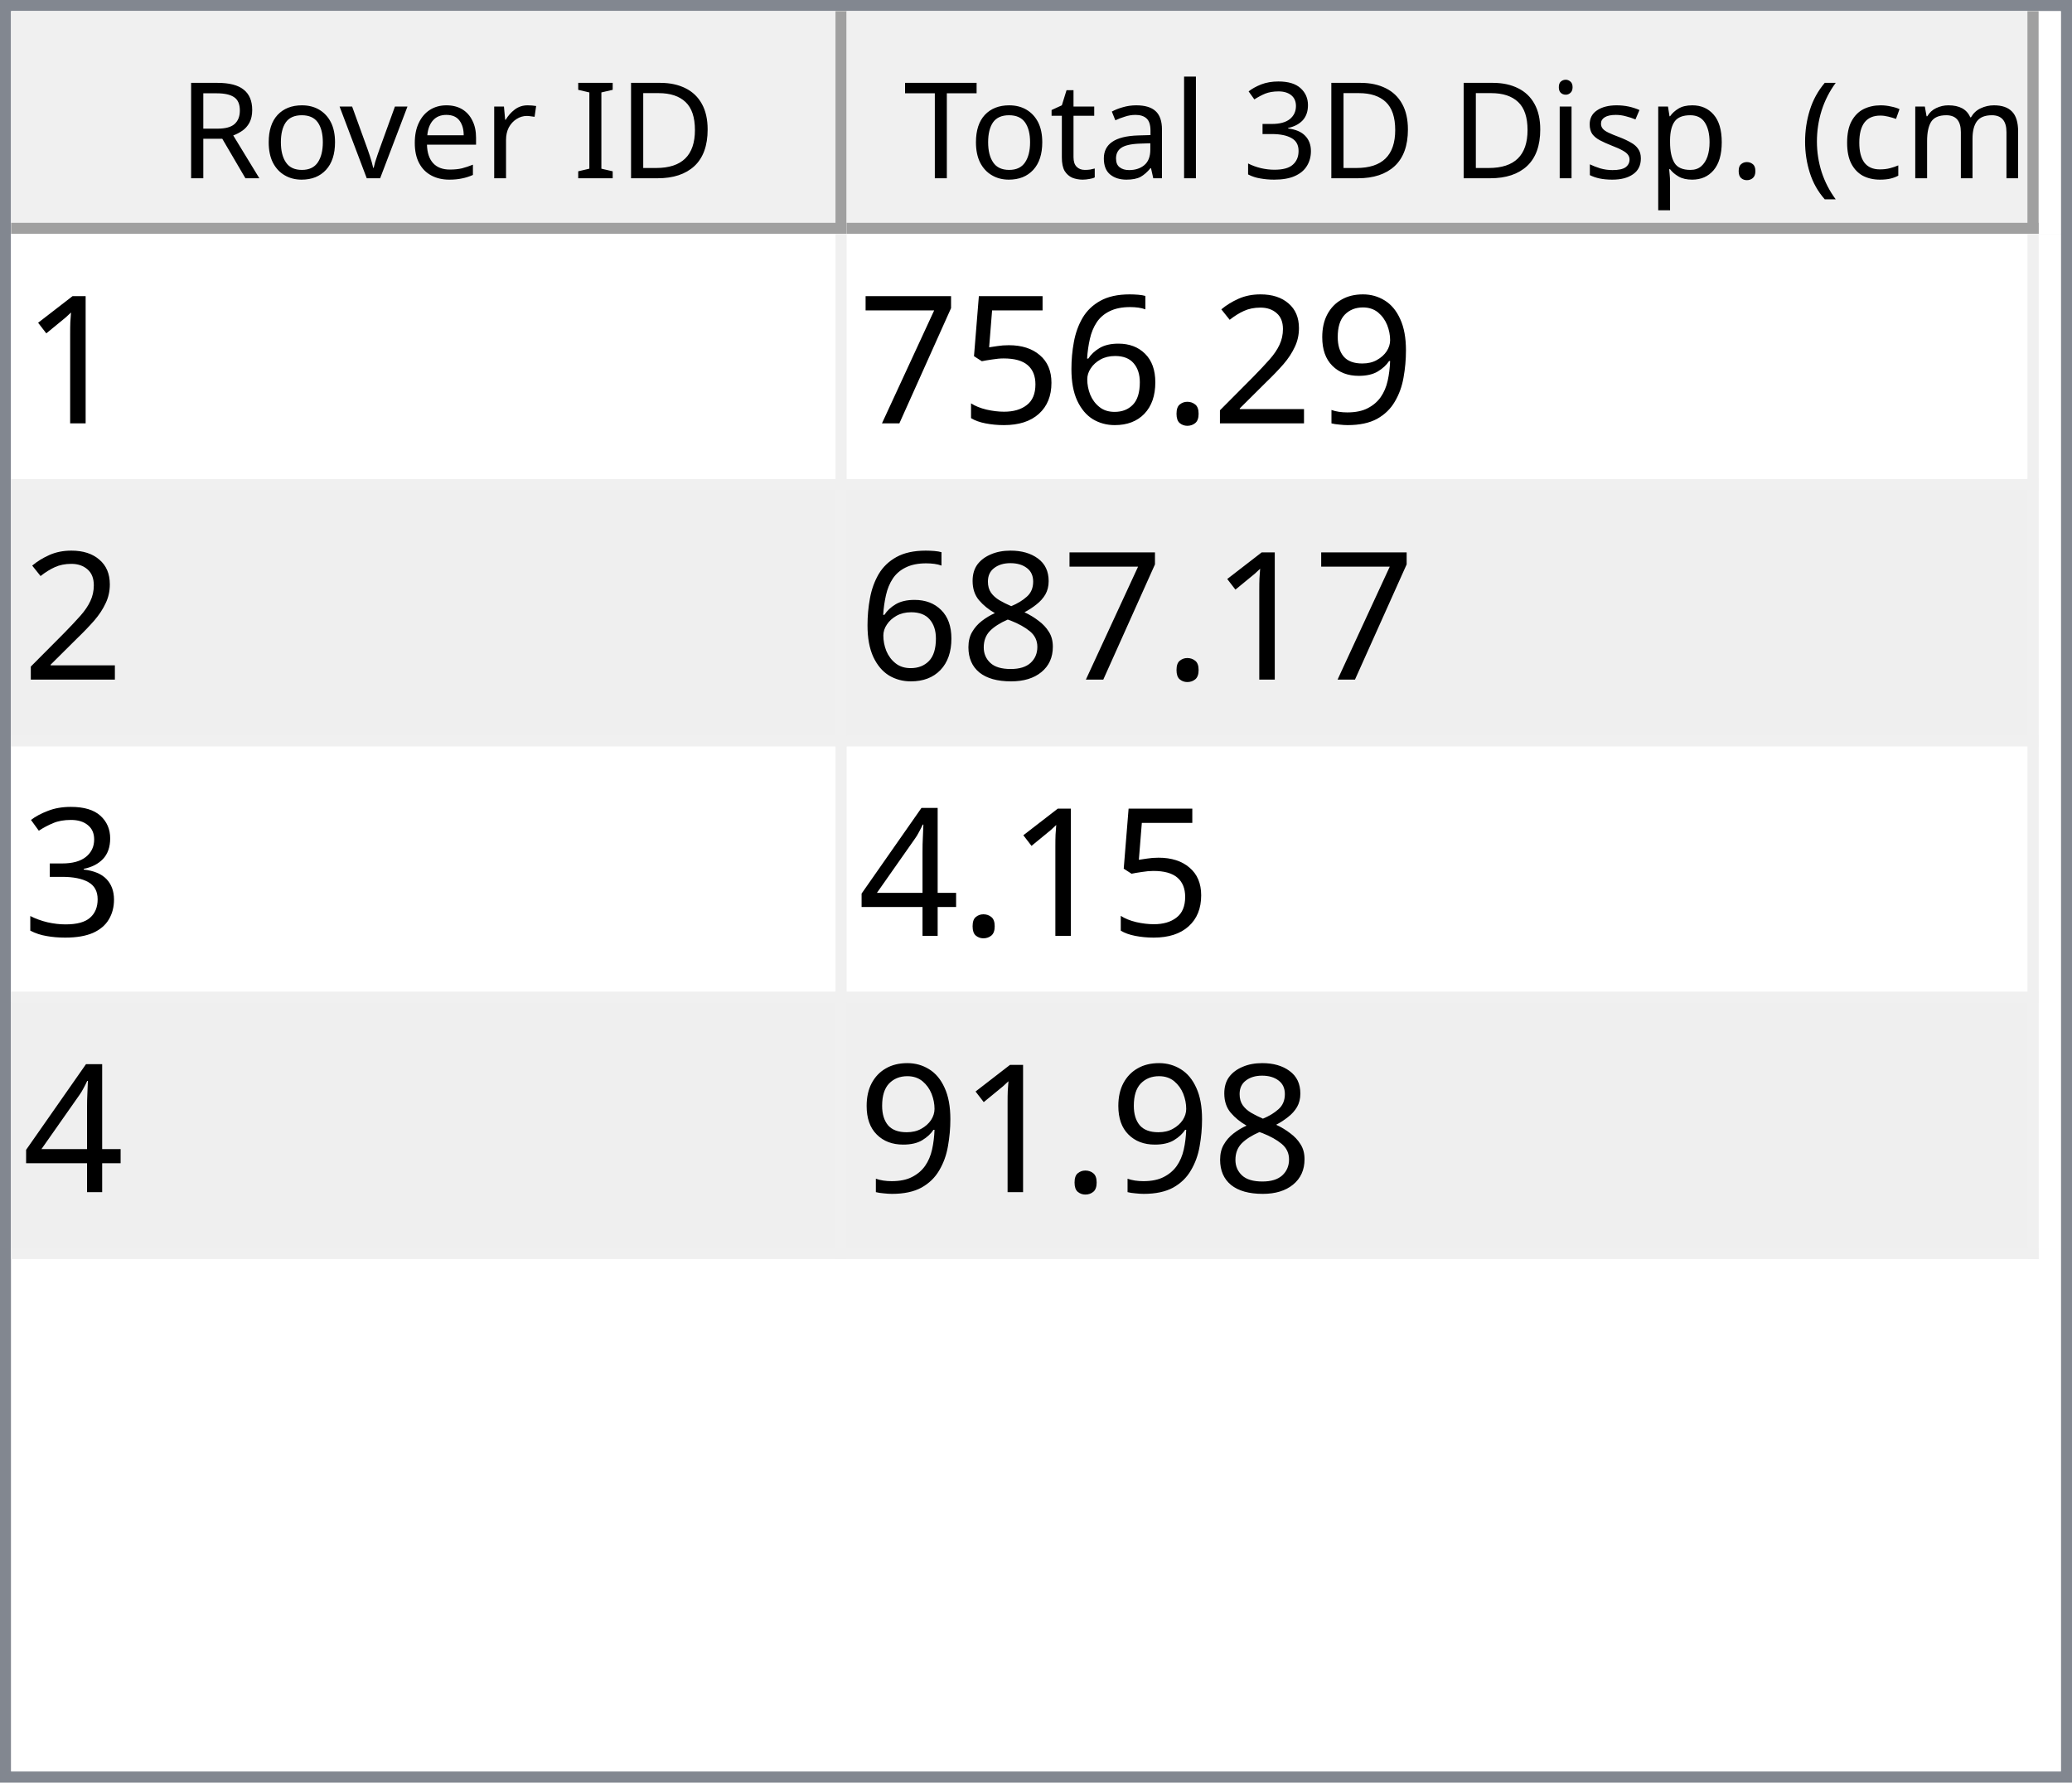
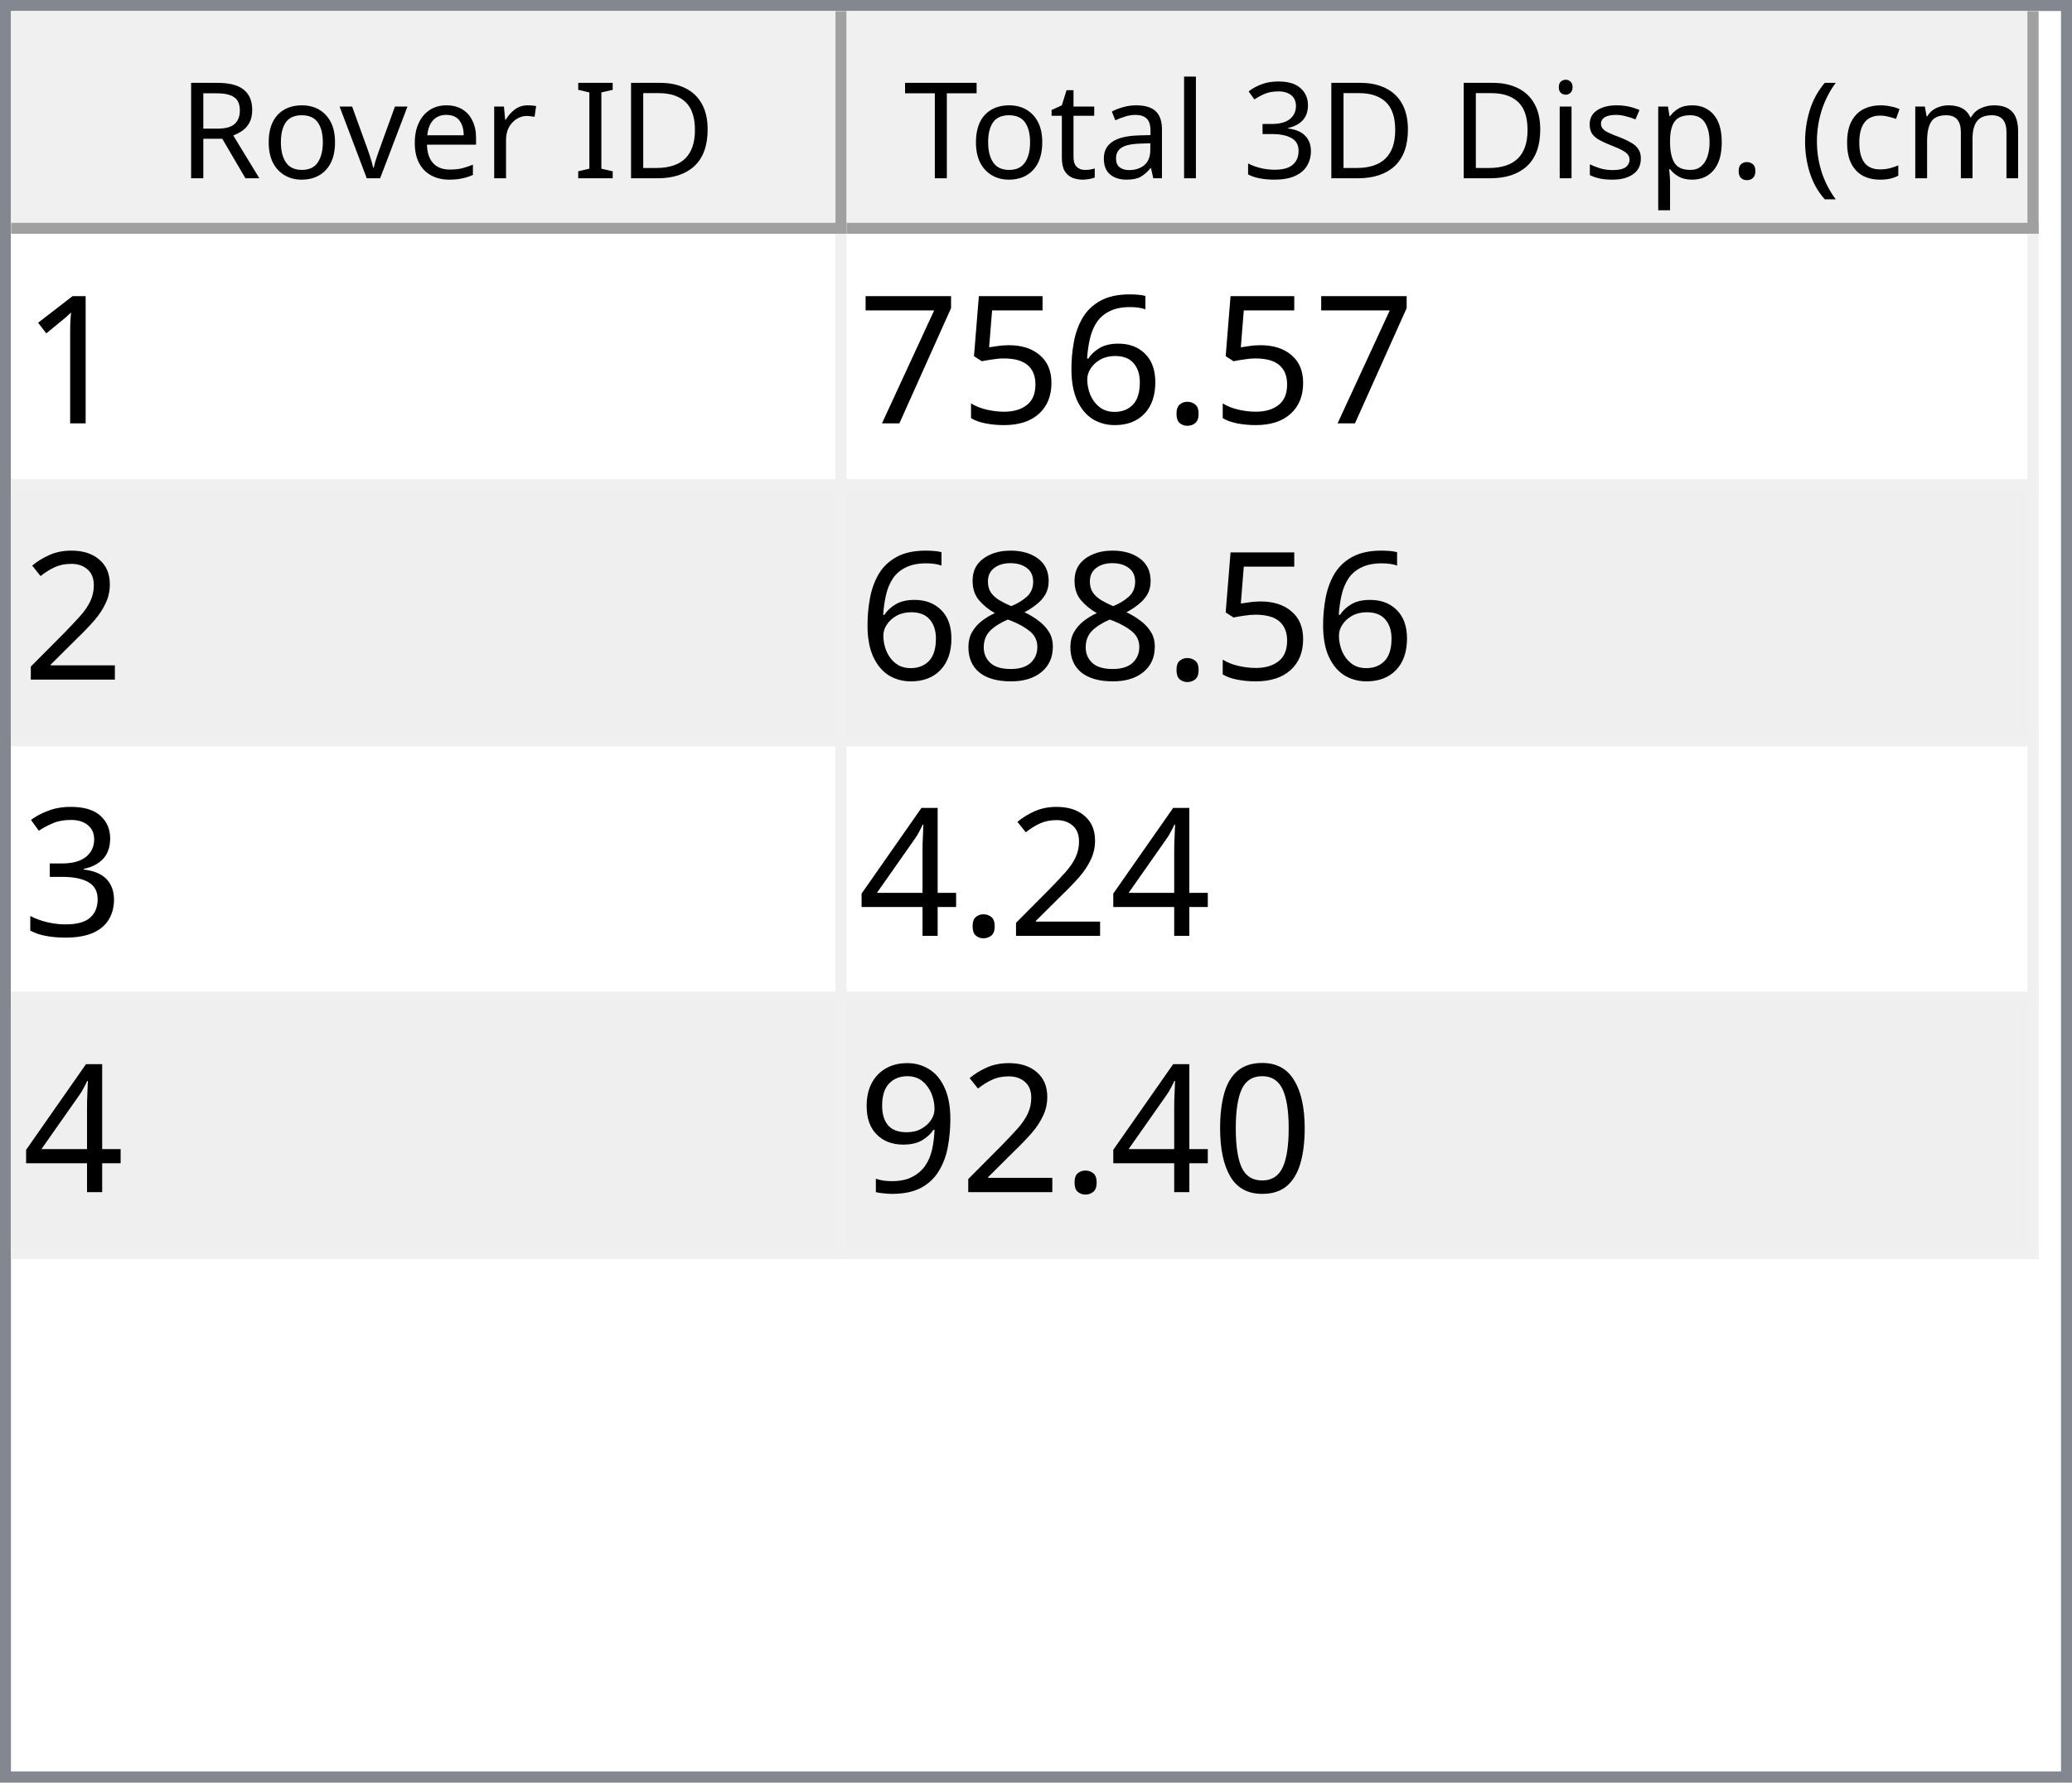
<svg xmlns="http://www.w3.org/2000/svg" style="fill-opacity:1; color-rendering:auto; color-interpolation:auto; text-rendering:auto; stroke:black; stroke-linecap:square; stroke-miterlimit:10; shape-rendering:auto; stroke-opacity:1; fill:black; stroke-dasharray:none; font-weight:normal; stroke-width:1; font-family:'Dialog'; font-style:normal; stroke-linejoin:miter; font-size:12px; stroke-dashoffset:0; image-rendering:auto;" width="186" height="160">
  <defs id="genericDefs" />
  <g>
    <defs id="defs1">
      <clipPath clipPathUnits="userSpaceOnUse" id="clipPath1">
        <path d="M0 0 L186 0 L186 160 L0 160 L0 0 Z" />
      </clipPath>
      <clipPath clipPathUnits="userSpaceOnUse" id="clipPath2">
        <path d="M0 0 L0 160 L186 160 L186 0 Z" />
      </clipPath>
      <clipPath clipPathUnits="userSpaceOnUse" id="clipPath3">
        <path d="M0 0 L0 20 L184 20 L184 0 Z" />
      </clipPath>
      <clipPath clipPathUnits="userSpaceOnUse" id="clipPath4">
        <path d="M0 0 L0 20 L75 20 L75 0 Z" />
      </clipPath>
      <clipPath clipPathUnits="userSpaceOnUse" id="clipPath5">
        <path d="M1 1 L1 19 L74 19 L74 1 Z" />
      </clipPath>
      <clipPath clipPathUnits="userSpaceOnUse" id="clipPath6">
        <path d="M0 0 L0 18 L73 18 L73 0 Z" />
      </clipPath>
      <clipPath clipPathUnits="userSpaceOnUse" id="clipPath7">
        <path d="M-0.5 -0.5 L-0.5 19.5 L74.5 19.5 L74.5 -0.5 Z" />
      </clipPath>
      <clipPath clipPathUnits="userSpaceOnUse" id="clipPath8">
        <path d="M0 0 L0 20 L107 20 L107 0 Z" />
      </clipPath>
      <clipPath clipPathUnits="userSpaceOnUse" id="clipPath9">
        <path d="M1 1 L1 19 L106 19 L106 1 Z" />
      </clipPath>
      <clipPath clipPathUnits="userSpaceOnUse" id="clipPath10">
        <path d="M0 0 L0 18 L105 18 L105 0 Z" />
      </clipPath>
      <clipPath clipPathUnits="userSpaceOnUse" id="clipPath11">
        <path d="M-0.5 -0.5 L-0.5 19.5 L106.5 19.5 L106.5 -0.5 Z" />
      </clipPath>
      <clipPath clipPathUnits="userSpaceOnUse" id="clipPath12">
        <path d="M0 0 L0 138 L184 138 L184 0 Z" />
      </clipPath>
      <clipPath clipPathUnits="userSpaceOnUse" id="clipPath13">
        <path d="M0 0 L0 92 L182 92 L182 0 Z" />
      </clipPath>
      <clipPath clipPathUnits="userSpaceOnUse" id="clipPath14">
        <path d="M-0.5 -0.5 L-0.5 91.5 L181.5 91.5 L181.5 -0.5 Z" />
      </clipPath>
      <clipPath clipPathUnits="userSpaceOnUse" id="clipPath15">
        <path d="M0 0 L0 22 L74 22 L74 0 Z" />
      </clipPath>
      <clipPath clipPathUnits="userSpaceOnUse" id="clipPath16">
        <path d="M0 0 L0 22 L106 22 L106 0 Z" />
      </clipPath>
      <font horiz-adv-x="64.551" id="font1">
        <font-face ascent="107.91" descent="25.098" units-per-em="100" style="font-style:normal; font-family:Segoe UI; font-weight:normal;" />
        <missing-glyph horiz-adv-x="64.551" d="M8.109 0 L8.109 68.266 L56.453 68.266 L56.453 0 L8.109 0 ZM15.328 7.234 L49.219 7.234 L49.219 61.031 L15.328 61.031 L15.328 7.234 Z" />
        <glyph unicode="D" horiz-adv-x="70.117" d="M9.188 0 L9.188 70.016 L28.516 70.016 Q65.531 70.016 65.531 35.891 Q65.531 19.672 55.25 9.836 Q44.969 0 27.734 0 L9.188 0 ZM17.391 62.594 L17.391 7.422 L27.828 7.422 Q41.609 7.422 49.273 14.797 Q56.938 22.172 56.938 35.688 Q56.938 62.594 28.328 62.594 L17.391 62.594 Z" />
        <glyph unicode="I" horiz-adv-x="26.611" d="M17.391 0 L9.188 0 L9.188 70.016 L17.391 70.016 L17.391 0 Z" />
        <glyph unicode=" " horiz-adv-x="27.393" d="" />
        <glyph unicode="r" horiz-adv-x="34.766" d="M34.188 41.891 Q32.078 43.5 28.125 43.5 Q23 43.5 19.555 38.672 Q16.109 33.844 16.109 25.484 L16.109 0 L8.109 0 L8.109 50 L16.109 50 L16.109 39.703 L16.312 39.703 Q18.016 44.969 21.531 47.922 Q25.047 50.875 29.391 50.875 Q32.516 50.875 34.188 50.203 L34.188 41.891 Z" />
        <glyph unicode="e" horiz-adv-x="52.295" d="M48.297 23 L12.984 23 Q13.188 14.656 17.484 10.109 Q21.781 5.562 29.297 5.562 Q37.75 5.562 44.828 11.141 L44.828 3.609 Q38.234 -1.172 27.391 -1.172 Q16.797 -1.172 10.742 5.641 Q4.688 12.453 4.688 24.812 Q4.688 36.469 11.305 43.82 Q17.922 51.172 27.734 51.172 Q37.547 51.172 42.922 44.828 Q48.297 38.484 48.297 27.203 L48.297 23 ZM40.094 29.781 Q40.047 36.719 36.75 40.578 Q33.453 44.438 27.594 44.438 Q21.922 44.438 17.969 40.383 Q14.016 36.328 13.094 29.781 L40.094 29.781 Z" />
        <glyph unicode="v" horiz-adv-x="47.9" d="M47.406 50 L27.484 0 L19.625 0 L0.688 50 L9.469 50 L22.172 13.672 Q23.578 9.672 23.922 6.688 L24.125 6.688 Q24.609 10.453 25.688 13.484 L38.969 50 L47.406 50 Z" />
        <glyph unicode="o" horiz-adv-x="58.594" d="M29 -1.172 Q17.922 -1.172 11.305 5.836 Q4.688 12.844 4.688 24.422 Q4.688 37.016 11.57 44.094 Q18.453 51.172 30.172 51.172 Q41.359 51.172 47.633 44.289 Q53.906 37.406 53.906 25.203 Q53.906 13.234 47.141 6.031 Q40.375 -1.172 29 -1.172 ZM29.594 44.438 Q21.875 44.438 17.383 39.188 Q12.891 33.938 12.891 24.703 Q12.891 15.828 17.43 10.695 Q21.969 5.562 29.594 5.562 Q37.359 5.562 41.531 10.594 Q45.703 15.625 45.703 24.906 Q45.703 34.281 41.531 39.359 Q37.359 44.438 29.594 44.438 Z" />
        <glyph unicode="R" horiz-adv-x="59.814" d="M59.375 0 L49.609 0 L37.891 19.625 Q36.281 22.359 34.766 24.289 Q33.25 26.219 31.664 27.438 Q30.078 28.656 28.25 29.219 Q26.422 29.781 24.125 29.781 L17.391 29.781 L17.391 0 L9.188 0 L9.188 70.016 L30.078 70.016 Q34.672 70.016 38.555 68.867 Q42.438 67.719 45.289 65.375 Q48.141 63.031 49.758 59.547 Q51.375 56.062 51.375 51.375 Q51.375 47.703 50.273 44.656 Q49.172 41.609 47.148 39.211 Q45.125 36.812 42.266 35.133 Q39.406 33.453 35.844 32.516 L35.844 32.328 Q37.594 31.547 38.891 30.547 Q40.188 29.547 41.359 28.18 Q42.531 26.812 43.68 25.078 Q44.828 23.344 46.234 21.047 L59.375 0 ZM17.391 62.594 L17.391 37.203 L28.516 37.203 Q31.594 37.203 34.203 38.133 Q36.812 39.062 38.719 40.797 Q40.625 42.531 41.703 45.047 Q42.781 47.562 42.781 50.688 Q42.781 56.297 39.141 59.445 Q35.5 62.594 28.609 62.594 L17.391 62.594 Z" />
        <glyph unicode=")" horiz-adv-x="30.176" d="M8.297 -15.922 L1.172 -15.922 Q16.406 2.344 16.406 26.812 Q16.406 51.469 1.078 70.016 L8.297 70.016 Q23.531 52.156 23.531 26.703 Q23.531 1.375 8.297 -15.922 Z" />
        <glyph unicode="m" horiz-adv-x="86.133" d="M79.109 0 L71.094 0 L71.094 28.719 Q71.094 37.016 68.531 40.727 Q65.969 44.438 59.906 44.438 Q54.781 44.438 51.195 39.75 Q47.609 35.062 47.609 28.516 L47.609 0 L39.594 0 L39.594 29.688 Q39.594 44.438 28.219 44.438 Q22.953 44.438 19.531 40.016 Q16.109 35.594 16.109 28.516 L16.109 0 L8.109 0 L8.109 50 L16.109 50 L16.109 42.094 L16.312 42.094 Q21.625 51.172 31.844 51.172 Q36.969 51.172 40.773 48.312 Q44.578 45.453 46 40.828 Q51.562 51.172 62.594 51.172 Q79.109 51.172 79.109 30.812 L79.109 0 Z" />
        <glyph unicode="c" horiz-adv-x="46.191" d="M42.188 2.297 Q36.422 -1.172 28.516 -1.172 Q17.828 -1.172 11.258 5.789 Q4.688 12.75 4.688 23.828 Q4.688 36.188 11.766 43.68 Q18.844 51.172 30.672 51.172 Q37.25 51.172 42.281 48.734 L42.281 40.531 Q36.719 44.438 30.375 44.438 Q22.703 44.438 17.797 38.945 Q12.891 33.453 12.891 24.516 Q12.891 15.719 17.508 10.641 Q22.125 5.562 29.891 5.562 Q36.422 5.562 42.188 9.906 L42.188 2.297 Z" />
        <glyph unicode="(" horiz-adv-x="30.176" d="M29.109 -15.922 L21.969 -15.922 Q6.844 1.375 6.844 26.703 Q6.844 52.156 21.969 70.016 L29.203 70.016 Q13.875 51.469 13.875 26.812 Q13.875 2.344 29.109 -15.922 Z" />
        <glyph unicode="." horiz-adv-x="21.68" d="M10.891 -1.078 Q8.641 -1.078 7.055 0.539 Q5.469 2.156 5.469 4.391 Q5.469 6.641 7.055 8.273 Q8.641 9.906 10.891 9.906 Q13.188 9.906 14.797 8.273 Q16.406 6.641 16.406 4.391 Q16.406 2.156 14.797 0.539 Q13.188 -1.078 10.891 -1.078 Z" />
        <glyph unicode="p" horiz-adv-x="58.789" d="M16.312 7.234 L16.109 7.234 L16.109 -23 L8.109 -23 L8.109 50 L16.109 50 L16.109 41.219 L16.312 41.219 Q22.219 51.172 33.594 51.172 Q43.266 51.172 48.688 44.461 Q54.109 37.75 54.109 26.469 Q54.109 13.922 48 6.375 Q41.891 -1.172 31.297 -1.172 Q21.578 -1.172 16.312 7.234 ZM16.109 27.391 L16.109 20.406 Q16.109 14.203 20.141 9.883 Q24.172 5.562 30.375 5.562 Q37.641 5.562 41.773 11.133 Q45.906 16.703 45.906 26.609 Q45.906 34.969 42.047 39.703 Q38.188 44.438 31.594 44.438 Q24.609 44.438 20.359 39.578 Q16.109 34.719 16.109 27.391 Z" />
        <glyph unicode="s" horiz-adv-x="42.432" d="M5.078 1.812 L5.078 10.406 Q11.625 5.562 19.484 5.562 Q30.031 5.562 30.031 12.594 Q30.031 14.594 29.125 15.992 Q28.219 17.391 26.68 18.461 Q25.141 19.531 23.07 20.383 Q21 21.234 18.609 22.172 Q15.281 23.484 12.766 24.828 Q10.25 26.172 8.57 27.859 Q6.891 29.547 6.031 31.695 Q5.172 33.844 5.172 36.719 Q5.172 40.234 6.789 42.945 Q8.406 45.656 11.086 47.484 Q13.766 49.312 17.211 50.242 Q20.656 51.172 24.312 51.172 Q30.812 51.172 35.938 48.922 L35.938 40.828 Q30.422 44.438 23.25 44.438 Q21 44.438 19.195 43.922 Q17.391 43.406 16.094 42.477 Q14.797 41.547 14.086 40.258 Q13.375 38.969 13.375 37.406 Q13.375 35.453 14.086 34.133 Q14.797 32.812 16.164 31.789 Q17.531 30.766 19.484 29.938 Q21.438 29.109 23.922 28.125 Q27.25 26.859 29.883 25.516 Q32.516 24.172 34.375 22.484 Q36.234 20.797 37.234 18.602 Q38.234 16.406 38.234 13.375 Q38.234 9.672 36.602 6.938 Q34.969 4.203 32.234 2.398 Q29.5 0.594 25.93 -0.289 Q22.359 -1.172 18.453 -1.172 Q10.75 -1.172 5.078 1.812 Z" />
        <glyph unicode="i" horiz-adv-x="24.219" d="M12.203 62.703 Q10.062 62.703 8.547 64.164 Q7.031 65.625 7.031 67.875 Q7.031 70.125 8.547 71.609 Q10.062 73.094 12.203 73.094 Q14.406 73.094 15.945 71.609 Q17.484 70.125 17.484 67.875 Q17.484 65.719 15.945 64.211 Q14.406 62.703 12.203 62.703 ZM16.109 0 L8.109 0 L8.109 50 L16.109 50 L16.109 0 Z" />
        <glyph unicode="3" horiz-adv-x="53.906" d="M46.531 19.828 Q46.531 15.094 44.75 11.211 Q42.969 7.328 39.719 4.57 Q36.469 1.812 31.93 0.297 Q27.391 -1.219 21.922 -1.219 Q11.922 -1.219 6 2.594 L6 11.188 Q13.094 5.609 22.219 5.609 Q25.875 5.609 28.828 6.539 Q31.781 7.469 33.906 9.227 Q36.031 10.984 37.18 13.477 Q38.328 15.969 38.328 19.094 Q38.328 32.812 18.797 32.812 L12.984 32.812 L12.984 39.594 L18.5 39.594 Q35.797 39.594 35.797 52.484 Q35.797 64.406 22.609 64.406 Q15.188 64.406 8.688 59.422 L8.688 67.188 Q15.375 71.188 24.609 71.188 Q29 71.188 32.57 69.969 Q36.141 68.75 38.68 66.555 Q41.219 64.359 42.609 61.281 Q44 58.203 44 54.5 Q44 40.672 30.031 36.719 L30.031 36.531 Q33.594 36.141 36.625 34.797 Q39.656 33.453 41.852 31.305 Q44.047 29.156 45.289 26.25 Q46.531 23.344 46.531 19.828 Z" />
        <glyph unicode="l" horiz-adv-x="24.219" d="M16.109 0 L8.109 0 L8.109 74.031 L16.109 74.031 L16.109 0 Z" />
        <glyph unicode="a" horiz-adv-x="50.879" d="M43.891 0 L35.891 0 L35.891 7.812 L35.688 7.812 Q30.469 -1.172 20.312 -1.172 Q12.844 -1.172 8.617 2.781 Q4.391 6.734 4.391 13.281 Q4.391 27.297 20.906 29.594 L35.891 31.688 Q35.891 44.438 25.594 44.438 Q16.547 44.438 9.281 38.281 L9.281 46.484 Q16.656 51.172 26.266 51.172 Q43.891 51.172 43.891 32.516 L43.891 0 ZM35.891 25.297 L23.828 23.641 Q18.266 22.859 15.43 20.875 Q12.594 18.891 12.594 13.875 Q12.594 10.203 15.211 7.883 Q17.828 5.562 22.172 5.562 Q28.125 5.562 32.008 9.742 Q35.891 13.922 35.891 20.312 L35.891 25.297 Z" />
        <glyph unicode="t" horiz-adv-x="33.887" d="M31.297 0.484 Q28.469 -1.078 23.828 -1.078 Q10.688 -1.078 10.688 13.578 L10.688 43.172 L2.094 43.172 L2.094 50 L10.688 50 L10.688 62.203 L18.703 64.797 L18.703 50 L31.297 50 L31.297 43.172 L18.703 43.172 L18.703 14.984 Q18.703 9.969 20.414 7.82 Q22.125 5.672 26.078 5.672 Q29.109 5.672 31.297 7.328 L31.297 0.484 Z" />
        <glyph unicode="T" horiz-adv-x="52.393" d="M50.594 62.594 L30.375 62.594 L30.375 0 L22.172 0 L22.172 62.594 L2 62.594 L2 70.016 L50.594 70.016 L50.594 62.594 Z" />
      </font>
      <font horiz-adv-x="75.0" id="font2">
        <font-face ascent="100.537" descent="21.973" units-per-em="100" style="font-style:normal; font-family:sans-serif; font-weight:normal;" />
        <missing-glyph horiz-adv-x="75.0" d="M12.5 0 L12.5 62.5 L62.5 62.5 L62.5 0 L12.5 0 ZM14.062 1.562 L60.938 1.562 L60.938 60.938 L14.062 60.938 L14.062 1.562 Z" />
        <glyph unicode="1" horiz-adv-x="55.615" d="M37.25 0 L28.469 0 L28.469 56 Q25.297 52.984 20.141 49.953 Q14.984 46.922 10.891 45.406 L10.891 53.906 Q18.266 57.375 23.781 62.305 Q29.297 67.234 31.594 71.875 L37.25 71.875 L37.25 0 Z" />
-         <glyph unicode="9" horiz-adv-x="55.615" d="M5.469 16.547 L13.922 17.328 Q14.984 11.375 18.016 8.688 Q21.047 6 25.781 6 Q29.828 6 32.883 7.859 Q35.938 9.719 37.891 12.82 Q39.844 15.922 41.164 21.195 Q42.484 26.469 42.484 31.938 Q42.484 32.516 42.438 33.688 Q39.797 29.5 35.234 26.883 Q30.672 24.266 25.344 24.266 Q16.453 24.266 10.305 30.711 Q4.156 37.156 4.156 47.703 Q4.156 58.594 10.578 65.234 Q17 71.875 26.656 71.875 Q33.641 71.875 39.43 68.117 Q45.219 64.359 48.219 57.398 Q51.219 50.438 51.219 37.25 Q51.219 23.531 48.242 15.406 Q45.266 7.281 39.383 3.031 Q33.5 -1.219 25.594 -1.219 Q17.188 -1.219 11.867 3.445 Q6.547 8.109 5.469 16.547 ZM41.453 48.141 Q41.453 55.719 37.43 60.156 Q33.406 64.594 27.734 64.594 Q21.875 64.594 17.531 59.812 Q13.188 55.031 13.188 47.406 Q13.188 40.578 17.312 36.305 Q21.438 32.031 27.484 32.031 Q33.594 32.031 37.523 36.305 Q41.453 40.578 41.453 48.141 Z" />
-         <glyph unicode="2" horiz-adv-x="55.615" d="M50.344 8.453 L50.344 0 L3.031 0 Q2.938 3.172 4.047 6.109 Q5.859 10.938 9.836 15.625 Q13.812 20.312 21.344 26.469 Q33.016 36.031 37.117 41.625 Q41.219 47.219 41.219 52.203 Q41.219 57.422 37.477 61.008 Q33.734 64.594 27.734 64.594 Q21.391 64.594 17.578 60.789 Q13.766 56.984 13.719 50.25 L4.688 51.172 Q5.609 61.281 11.664 66.578 Q17.719 71.875 27.938 71.875 Q38.234 71.875 44.242 66.164 Q50.25 60.453 50.25 52 Q50.25 47.703 48.492 43.555 Q46.734 39.406 42.656 34.812 Q38.578 30.219 29.109 22.219 Q21.188 15.578 18.945 13.211 Q16.703 10.844 15.234 8.453 L50.344 8.453 Z" />
        <glyph unicode="." horiz-adv-x="27.783" d="M9.078 0 L9.078 10.016 L19.094 10.016 L19.094 0 L9.078 0 Z" />
        <glyph unicode="6" horiz-adv-x="55.615" d="M49.75 54.047 L41.016 53.375 Q39.844 58.547 37.703 60.891 Q34.125 64.656 28.906 64.656 Q24.703 64.656 21.531 62.312 Q17.391 59.281 14.992 53.469 Q12.594 47.656 12.5 36.922 Q15.672 41.75 20.266 44.094 Q24.859 46.438 29.891 46.438 Q38.672 46.438 44.852 39.969 Q51.031 33.5 51.031 23.25 Q51.031 16.5 48.125 10.719 Q45.219 4.938 40.141 1.859 Q35.062 -1.219 28.609 -1.219 Q17.625 -1.219 10.695 6.859 Q3.766 14.938 3.766 33.5 Q3.766 54.25 11.422 63.672 Q18.109 71.875 29.438 71.875 Q37.891 71.875 43.289 67.141 Q48.688 62.406 49.75 54.047 ZM13.875 23.188 Q13.875 18.656 15.797 14.508 Q17.719 10.359 21.188 8.18 Q24.656 6 28.469 6 Q34.031 6 38.039 10.492 Q42.047 14.984 42.047 22.703 Q42.047 30.125 38.086 34.398 Q34.125 38.672 28.125 38.672 Q22.172 38.672 18.023 34.398 Q13.875 30.125 13.875 23.188 Z" />
        <glyph unicode="5" horiz-adv-x="55.615" d="M4.156 18.75 L13.375 19.531 Q14.406 12.797 18.141 9.398 Q21.875 6 27.156 6 Q33.5 6 37.891 10.789 Q42.281 15.578 42.281 23.484 Q42.281 31 38.062 35.352 Q33.844 39.703 27 39.703 Q22.75 39.703 19.336 37.773 Q15.922 35.844 13.969 32.766 L5.719 33.844 L12.641 70.609 L48.25 70.609 L48.25 62.203 L19.672 62.203 L15.828 42.969 Q22.266 47.469 29.344 47.469 Q38.719 47.469 45.164 40.969 Q51.609 34.469 51.609 24.266 Q51.609 14.547 45.953 7.469 Q39.062 -1.219 27.156 -1.219 Q17.391 -1.219 11.211 4.25 Q5.031 9.719 4.156 18.75 Z" />
        <glyph unicode="7" horiz-adv-x="55.615" d="M4.734 62.203 L4.734 70.656 L51.078 70.656 L51.078 63.812 Q44.234 56.547 37.523 44.484 Q30.812 32.422 27.156 19.672 Q24.516 10.688 23.781 0 L14.75 0 Q14.891 8.453 18.062 20.414 Q21.234 32.375 27.172 43.484 Q33.109 54.594 39.797 62.203 L4.734 62.203 Z" />
+         <glyph unicode="2" horiz-adv-x="55.615" d="M50.344 8.453 L50.344 0 L3.031 0 Q2.938 3.172 4.047 6.109 Q5.859 10.938 9.836 15.625 Q13.812 20.312 21.344 26.469 Q33.016 36.031 37.117 41.625 Q41.219 47.219 41.219 52.203 Q41.219 57.422 37.477 61.008 Q33.734 64.594 27.734 64.594 Q21.391 64.594 17.578 60.789 Q13.766 56.984 13.719 50.25 L4.688 51.172 Q5.609 61.281 11.664 66.578 Q17.719 71.875 27.938 71.875 Q38.234 71.875 44.242 66.164 Q50.25 60.453 50.25 52 Q50.25 47.703 48.492 43.555 Q46.734 39.406 42.656 34.812 Q38.578 30.219 29.109 22.219 Q21.188 15.578 18.945 13.211 Q16.703 10.844 15.234 8.453 L50.344 8.453 Z" />
        <glyph unicode="8" horiz-adv-x="55.615" d="M17.672 38.812 Q12.203 40.828 9.57 44.539 Q6.938 48.25 6.938 53.422 Q6.938 61.234 12.555 66.555 Q18.172 71.875 27.484 71.875 Q36.859 71.875 42.578 66.43 Q48.297 60.984 48.297 53.172 Q48.297 48.188 45.68 44.508 Q43.062 40.828 37.75 38.812 Q44.344 36.672 47.781 31.883 Q51.219 27.094 51.219 20.453 Q51.219 11.281 44.727 5.031 Q38.234 -1.219 27.641 -1.219 Q17.047 -1.219 10.547 5.055 Q4.047 11.328 4.047 20.703 Q4.047 27.688 7.594 32.398 Q11.141 37.109 17.672 38.812 ZM15.922 53.719 Q15.922 48.641 19.195 45.414 Q22.469 42.188 27.688 42.188 Q32.766 42.188 36.016 45.383 Q39.266 48.578 39.266 53.219 Q39.266 58.062 35.914 61.359 Q32.562 64.656 27.594 64.656 Q22.562 64.656 19.242 61.43 Q15.922 58.203 15.922 53.719 ZM13.094 20.656 Q13.094 16.891 14.875 13.375 Q16.656 9.859 20.172 7.93 Q23.688 6 27.734 6 Q34.031 6 38.133 10.055 Q42.234 14.109 42.234 20.359 Q42.234 26.703 38.016 30.859 Q33.797 35.016 27.438 35.016 Q21.234 35.016 17.164 30.914 Q13.094 26.812 13.094 20.656 Z" />
        <glyph unicode="3" horiz-adv-x="55.615" d="M4.203 18.891 L12.984 20.062 Q14.5 12.594 18.141 9.297 Q21.781 6 27 6 Q33.203 6 37.477 10.297 Q41.75 14.594 41.75 20.953 Q41.75 27 37.797 30.93 Q33.844 34.859 27.734 34.859 Q25.25 34.859 21.531 33.891 L22.516 41.609 Q23.391 41.5 23.922 41.5 Q29.547 41.5 34.039 44.43 Q38.531 47.359 38.531 53.469 Q38.531 58.297 35.258 61.477 Q31.984 64.656 26.812 64.656 Q21.688 64.656 18.266 61.43 Q14.844 58.203 13.875 51.766 L5.078 53.328 Q6.688 62.156 12.398 67.016 Q18.109 71.875 26.609 71.875 Q32.469 71.875 37.398 69.359 Q42.328 66.844 44.945 62.5 Q47.562 58.156 47.562 53.266 Q47.562 48.641 45.07 44.828 Q42.578 41.016 37.703 38.766 Q44.047 37.312 47.562 32.695 Q51.078 28.078 51.078 21.141 Q51.078 11.766 44.242 5.25 Q37.406 -1.266 26.953 -1.266 Q17.531 -1.266 11.305 4.352 Q5.078 9.969 4.203 18.891 Z" />
        <glyph unicode="4" horiz-adv-x="55.615" d="M32.328 0 L32.328 17.141 L1.266 17.141 L1.266 25.203 L33.938 71.578 L41.109 71.578 L41.109 25.203 L50.781 25.203 L50.781 17.141 L41.109 17.141 L41.109 0 L32.328 0 ZM32.328 25.203 L32.328 57.469 L9.906 25.203 L32.328 25.203 Z" />
+         <glyph unicode="0" horiz-adv-x="55.615" d="M4.156 35.297 Q4.156 48 6.766 55.742 Q9.375 63.484 14.523 67.68 Q19.672 71.875 27.484 71.875 Q33.25 71.875 37.594 69.555 Q41.938 67.234 44.773 62.867 Q47.609 58.5 49.219 52.227 Q50.828 45.953 50.828 35.297 Q50.828 22.703 48.242 14.969 Q45.656 7.234 40.508 3.008 Q35.359 -1.219 27.484 -1.219 Q17.141 -1.219 11.234 6.203 Q4.156 15.141 4.156 35.297 ZM13.188 35.297 Q13.188 17.672 17.312 11.836 Q21.438 6 27.484 6 Q33.547 6 37.672 11.859 Q41.797 17.719 41.797 35.297 Q41.797 52.984 37.672 58.789 Q33.547 64.594 27.391 64.594 Q21.344 64.594 17.719 59.469 Q13.188 52.938 13.188 35.297 Z" />
+         <glyph unicode="9" horiz-adv-x="55.615" d="M5.469 16.547 L13.922 17.328 Q14.984 11.375 18.016 8.688 Q21.047 6 25.781 6 Q29.828 6 32.883 7.859 Q35.938 9.719 37.891 12.82 Q39.844 15.922 41.164 21.195 Q42.484 26.469 42.484 31.938 Q42.484 32.516 42.438 33.688 Q39.797 29.5 35.234 26.883 Q30.672 24.266 25.344 24.266 Q16.453 24.266 10.305 30.711 Q4.156 37.156 4.156 47.703 Q4.156 58.594 10.578 65.234 Q17 71.875 26.656 71.875 Q33.641 71.875 39.43 68.117 Q45.219 64.359 48.219 57.398 Q51.219 50.438 51.219 37.25 Q51.219 23.531 48.242 15.406 Q45.266 7.281 39.383 3.031 Q33.5 -1.219 25.594 -1.219 Q17.188 -1.219 11.867 3.445 Q6.547 8.109 5.469 16.547 ZM41.453 48.141 Q41.453 55.719 37.43 60.156 Q33.406 64.594 27.734 64.594 Q21.875 64.594 17.531 59.812 Q13.188 55.031 13.188 47.406 Q13.188 40.578 17.312 36.305 Q21.438 32.031 27.484 32.031 Q33.594 32.031 37.523 36.305 Q41.453 40.578 41.453 48.141 Z" />
      </font>
    </defs>
    <g style="fill:white; stroke:white;">
      <rect x="0" y="0" width="186" style="clip-path:url(#clipPath1); stroke:none;" height="160" />
    </g>
    <g style="fill:white; text-rendering:optimizeSpeed; color-rendering:optimizeSpeed; image-rendering:optimizeSpeed; shape-rendering:crispEdges; stroke:white; color-interpolation:sRGB;">
      <rect x="0" width="186" height="160" y="0" style="stroke:none;" />
      <path style="stroke:none;" d="M0 160 L186 160 L186 0 L0 0 Z" />
    </g>
    <g style="fill:rgb(240,240,240); font-family:'Segoe UI'; stroke:rgb(240,240,240);">
      <rect x="0" y="0" width="186" style="clip-path:url(#clipPath2); stroke:none;" height="160" />
    </g>
    <g style="fill:rgb(130,135,144); font-family:'Segoe UI'; stroke:rgb(130,135,144);">
      <path d="M0 0 L186 0 L186 160 L0 160 L0 0 ZM1 1 L185 1 L185 159 L1 159 L1 1 Z" style="fill-rule:evenodd; clip-path:url(#clipPath2); stroke:none;" />
    </g>
    <g style="fill:white; font-family:'Segoe UI'; stroke:white;" transform="translate(1,1)">
      <rect x="0" y="0" width="184" style="clip-path:url(#clipPath3); stroke:none;" height="20" />
    </g>
    <g style="fill:rgb(240,240,240); font-family:'Segoe UI'; stroke:rgb(240,240,240);" transform="translate(1,1)">
      <rect x="0" y="0" width="75" style="clip-path:url(#clipPath4); stroke:none;" height="20" />
    </g>
    <g style="font-family:'Segoe UI';" transform="translate(2,2)">
      <text x="14" xml:space="preserve" y="14" style="clip-path:url(#clipPath6); stroke:none;">Rover ID</text>
    </g>
    <g style="fill:rgb(160,160,160); font-family:'Segoe UI'; stroke:rgb(160,160,160); stroke-linejoin:bevel;" transform="translate(1.5,1.5)">
      <line x1="74" x2="74" y1="0" style="fill:none; clip-path:url(#clipPath7);" y2="19" />
    </g>
    <g style="fill:rgb(160,160,160); font-family:'Segoe UI'; stroke:rgb(160,160,160); stroke-linejoin:bevel;" transform="matrix(1,0,0,1,1,1) translate(0.5,0.5)">
      <line x1="0" x2="74" y1="19" style="fill:none; clip-path:url(#clipPath7);" y2="19" />
    </g>
    <g style="fill:rgb(240,240,240); font-family:'Segoe UI'; stroke:rgb(240,240,240);" transform="translate(76,1)">
      <rect x="0" y="0" width="107" style="clip-path:url(#clipPath8); stroke:none;" height="20" />
    </g>
    <g style="font-family:'Segoe UI';" transform="translate(77,2)">
      <text x="1" xml:space="preserve" y="14" style="clip-path:url(#clipPath10); stroke:none;"> Total 3D Disp. (cm)</text>
    </g>
    <g style="fill:rgb(160,160,160); font-family:'Segoe UI'; stroke:rgb(160,160,160); stroke-linejoin:bevel;" transform="translate(76.5,1.5)">
      <line x1="106" x2="106" y1="0" style="fill:none; clip-path:url(#clipPath11);" y2="19" />
    </g>
    <g style="fill:rgb(160,160,160); font-family:'Segoe UI'; stroke:rgb(160,160,160); stroke-linejoin:bevel;" transform="matrix(1,0,0,1,76,1) translate(0.5,0.5)">
      <line x1="0" x2="106" y1="19" style="fill:none; clip-path:url(#clipPath11);" y2="19" />
    </g>
    <g style="fill:white; font-family:'Segoe UI'; stroke:white;" transform="translate(1,21)">
      <rect x="0" y="0" width="184" style="clip-path:url(#clipPath12); stroke:none;" height="138" />
    </g>
    <g style="fill:rgb(240,240,240); font-size:16px; font-family:sans-serif; stroke:rgb(240,240,240);" transform="translate(1,21)">
      <rect x="0" y="0" width="182" style="clip-path:url(#clipPath13); stroke:none;" height="92" />
      <line transform="translate(0.5,0.5)" x1="0" x2="181" y1="22" style="clip-path:url(#clipPath14); fill:none; stroke-linejoin:bevel;" y2="22" />
    </g>
    <g transform="matrix(1,0,0,1,1,21) translate(0.5,0.5)" style="fill:rgb(240,240,240); font-size:16px; font-family:sans-serif; stroke:rgb(240,240,240); stroke-linejoin:bevel;">
      <line x1="0" x2="181" y1="45" style="fill:none; clip-path:url(#clipPath14);" y2="45" />
    </g>
    <g transform="matrix(1,0,0,1,1,21) translate(0.5,0.5)" style="fill:rgb(240,240,240); font-size:16px; font-family:sans-serif; stroke:rgb(240,240,240); stroke-linejoin:bevel;">
      <line x1="0" x2="181" y1="68" style="fill:none; clip-path:url(#clipPath14);" y2="68" />
    </g>
    <g transform="matrix(1,0,0,1,1,21) translate(0.5,0.5)" style="fill:rgb(240,240,240); font-size:16px; font-family:sans-serif; stroke:rgb(240,240,240); stroke-linejoin:bevel;">
      <line x1="0" x2="181" y1="91" style="fill:none; clip-path:url(#clipPath14);" y2="91" />
    </g>
    <g transform="matrix(1,0,0,1,1,21) translate(0.5,0.5)" style="fill:rgb(240,240,240); font-size:16px; font-family:sans-serif; stroke:rgb(240,240,240); stroke-linejoin:bevel;">
      <line x1="74" x2="74" y1="0" style="fill:none; clip-path:url(#clipPath14);" y2="91" />
    </g>
    <g transform="matrix(1,0,0,1,1,21) translate(0.5,0.5)" style="fill:rgb(240,240,240); font-size:16px; font-family:sans-serif; stroke:rgb(240,240,240); stroke-linejoin:bevel;">
      <line x1="181" x2="181" y1="0" style="fill:none; clip-path:url(#clipPath14);" y2="91" />
    </g>
    <g style="fill:white; font-size:16px; font-family:sans-serif; stroke:white;" transform="matrix(1,0,0,1,1,21)">
      <rect x="0" y="0" width="74" style="clip-path:url(#clipPath15); stroke:none;" height="22" />
      <text x="1" y="17" style="fill:black; clip-path:url(#clipPath15); stroke:none;" xml:space="preserve">1</text>
    </g>
    <g style="fill:white; font-size:16px; font-family:sans-serif; stroke:white;" transform="matrix(1,0,0,1,1,21) translate(75,0)">
      <rect x="0" y="0" width="106" style="clip-path:url(#clipPath16); stroke:none;" height="22" />
-       <text x="1" y="17" style="fill:black; clip-path:url(#clipPath16); stroke:none;" xml:space="preserve">756.29</text>
+       <text x="1" y="17" style="fill:black; clip-path:url(#clipPath16); stroke:none;" xml:space="preserve">756.57</text>
    </g>
    <g style="fill:rgb(239,239,239); font-size:16px; font-family:sans-serif; stroke:rgb(239,239,239);" transform="matrix(1,0,0,1,1,21) translate(0,23)">
      <rect x="0" y="0" width="74" style="clip-path:url(#clipPath15); stroke:none;" height="22" />
      <text x="1" y="17" style="fill:black; clip-path:url(#clipPath15); stroke:none;" xml:space="preserve">2</text>
    </g>
    <g style="fill:rgb(239,239,239); font-size:16px; font-family:sans-serif; stroke:rgb(239,239,239);" transform="matrix(1,0,0,1,1,21) translate(75,23)">
      <rect x="0" y="0" width="106" style="clip-path:url(#clipPath16); stroke:none;" height="22" />
-       <text x="1" y="17" style="fill:black; clip-path:url(#clipPath16); stroke:none;" xml:space="preserve">687.17</text>
+       <text x="1" y="17" style="fill:black; clip-path:url(#clipPath16); stroke:none;" xml:space="preserve">688.56</text>
    </g>
    <g style="fill:white; font-size:16px; font-family:sans-serif; stroke:white;" transform="matrix(1,0,0,1,1,21) translate(0,46)">
      <rect x="0" y="0" width="74" style="clip-path:url(#clipPath15); stroke:none;" height="22" />
      <text x="1" y="17" style="fill:black; clip-path:url(#clipPath15); stroke:none;" xml:space="preserve">3</text>
    </g>
    <g style="fill:white; font-size:16px; font-family:sans-serif; stroke:white;" transform="matrix(1,0,0,1,1,21) translate(75,46)">
      <rect x="0" y="0" width="106" style="clip-path:url(#clipPath16); stroke:none;" height="22" />
-       <text x="1" y="17" style="fill:black; clip-path:url(#clipPath16); stroke:none;" xml:space="preserve">4.15</text>
+       <text x="1" y="17" style="fill:black; clip-path:url(#clipPath16); stroke:none;" xml:space="preserve">4.24</text>
    </g>
    <g style="fill:rgb(239,239,239); font-size:16px; font-family:sans-serif; stroke:rgb(239,239,239);" transform="matrix(1,0,0,1,1,21) translate(0,69)">
      <rect x="0" y="0" width="74" style="clip-path:url(#clipPath15); stroke:none;" height="22" />
      <text x="1" y="17" style="fill:black; clip-path:url(#clipPath15); stroke:none;" xml:space="preserve">4</text>
    </g>
    <g style="fill:rgb(239,239,239); font-size:16px; font-family:sans-serif; stroke:rgb(239,239,239);" transform="matrix(1,0,0,1,1,21) translate(75,69)">
      <rect x="0" y="0" width="106" style="clip-path:url(#clipPath16); stroke:none;" height="22" />
-       <text x="1" y="17" style="fill:black; clip-path:url(#clipPath16); stroke:none;" xml:space="preserve">91.98</text>
+       <text x="1" y="17" style="fill:black; clip-path:url(#clipPath16); stroke:none;" xml:space="preserve">92.40</text>
    </g>
  </g>
</svg>
